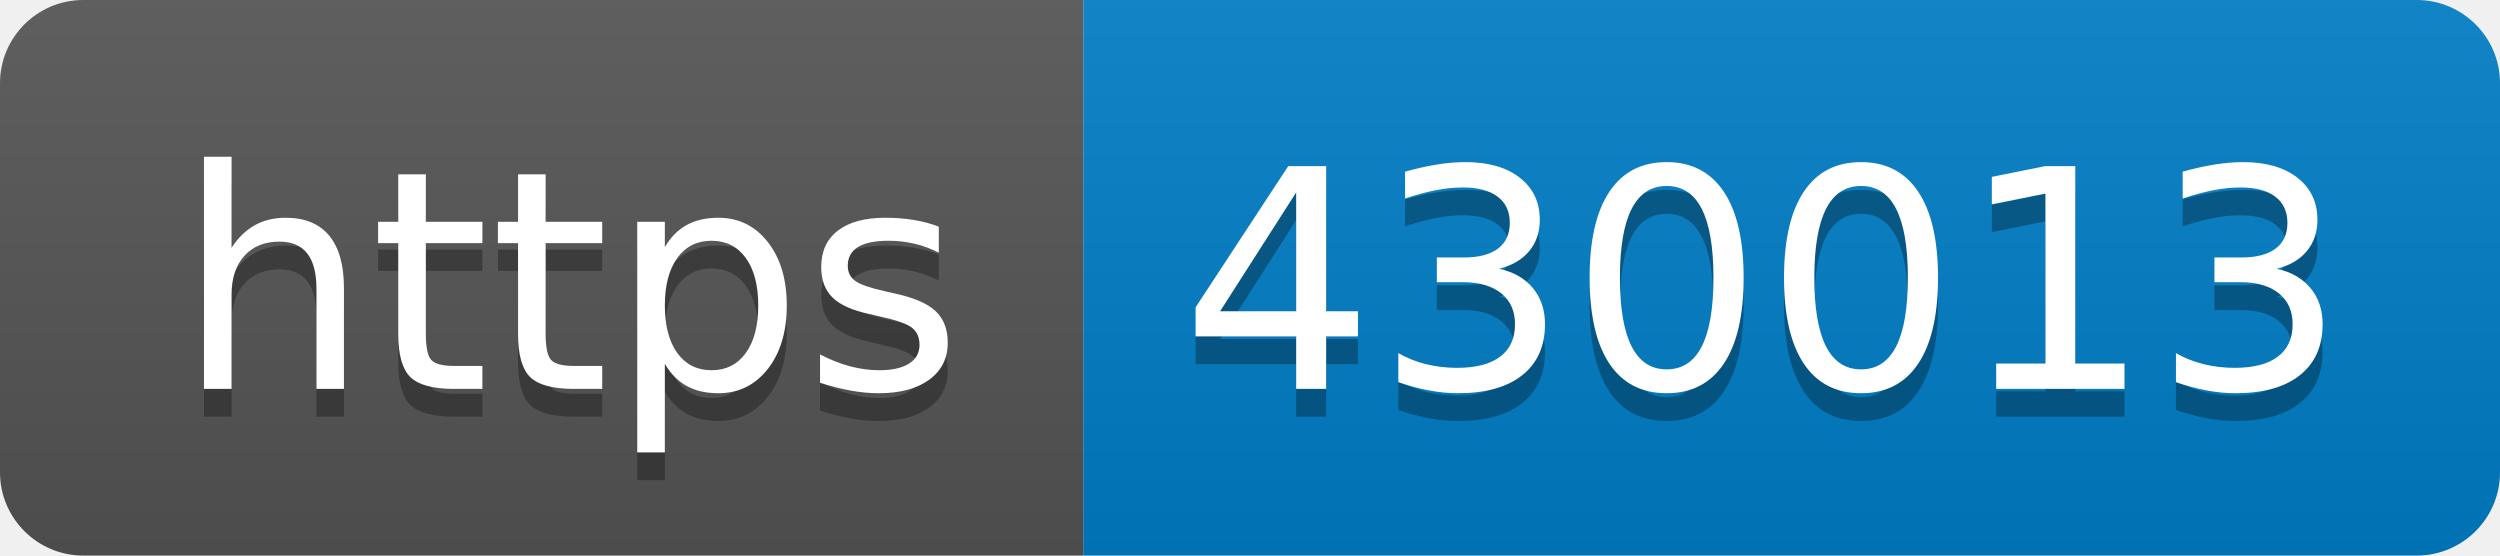
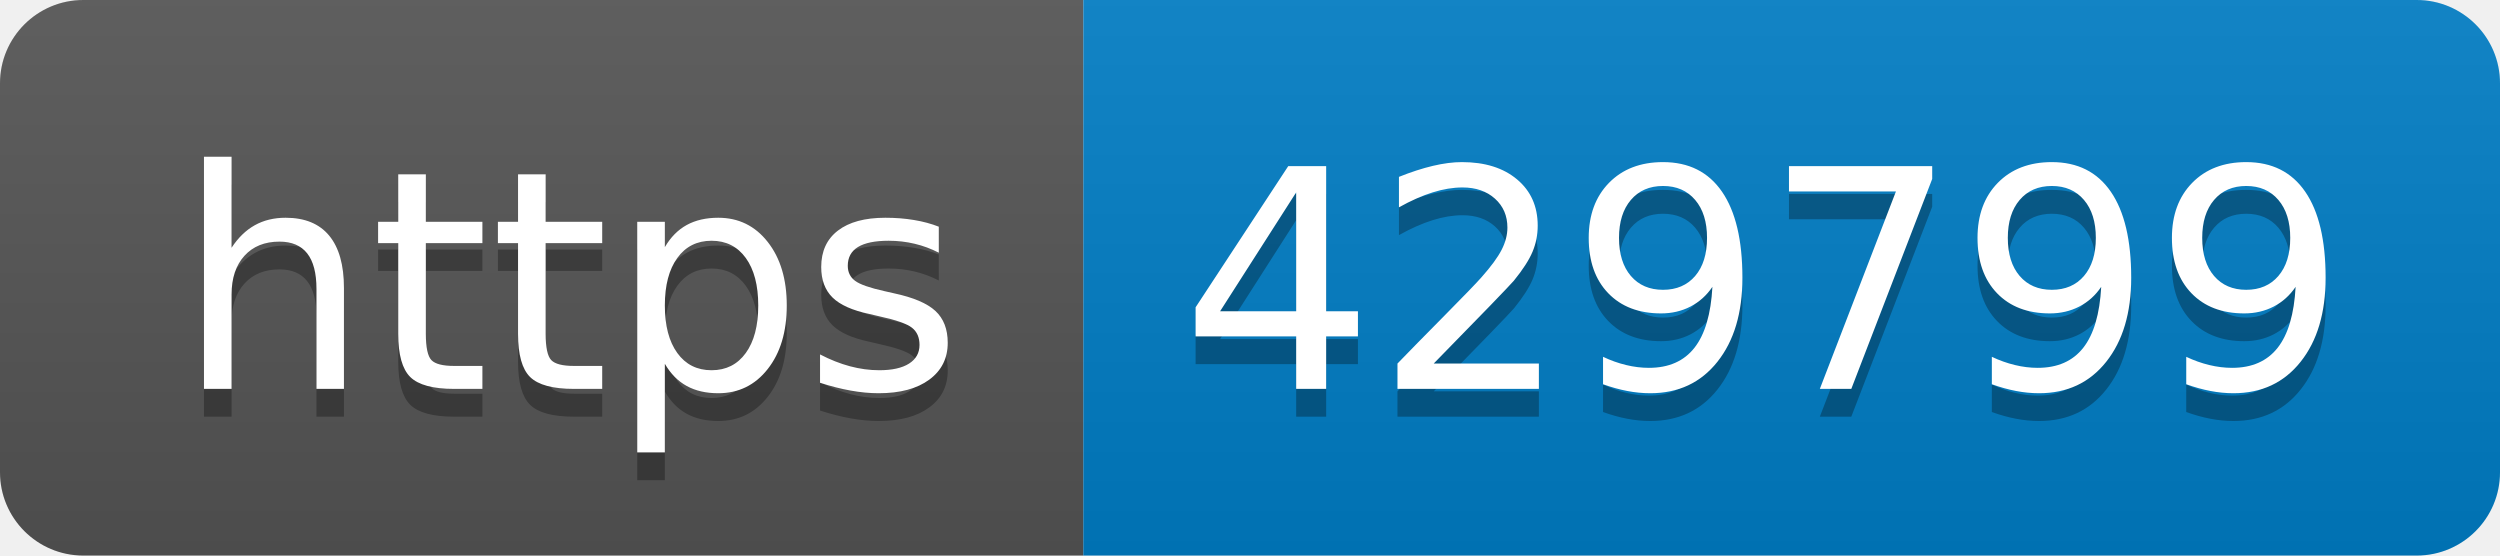
- <svg xmlns="http://www.w3.org/2000/svg" width="90" height="20" role="img" aria-label="https: 430013">
+ <svg xmlns="http://www.w3.org/2000/svg" width="90" height="20" role="img" aria-label="https: 429799">
  <linearGradient id="s" x2="0" y2="100%">
    <stop offset="0" stop-color="#bbb" stop-opacity=".1" />
    <stop offset="1" stop-opacity=".1" />
  </linearGradient>
  <clipPath id="r">
    <rect width="90" height="20" rx="3" fill="#fff" />
  </clipPath>
  <g clip-path="url(#r)">
    <rect width="39" height="20" fill="#555" />
    <rect x="39" width="51" height="20" fill="#007ec6" />
    <rect width="90" height="20" fill="url(#s)" />
  </g>
  <g fill="#fff" text-anchor="middle" font-family="Verdana,Geneva,DejaVu Sans,sans-serif" text-rendering="geometricPrecision" font-size="110">
    <text aria-hidden="true" x="205" y="150" fill="#010101" fill-opacity=".3" transform="scale(.1)" textLength="290">https</text>
    <text x="205" y="140" transform="scale(.1)" fill="#fff" textLength="290">https</text>
-     <text aria-hidden="true" x="635" y="150" fill="#010101" fill-opacity=".3" transform="scale(.1)" textLength="410">430013</text>
-     <text x="635" y="140" transform="scale(.1)" fill="#fff" textLength="410">430013</text>
+     <text aria-hidden="true" x="635" y="150" fill="#010101" fill-opacity=".3" transform="scale(.1)" textLength="410">429799</text>
+     <text x="635" y="140" transform="scale(.1)" fill="#fff" textLength="410">429799</text>
  </g>
</svg>
